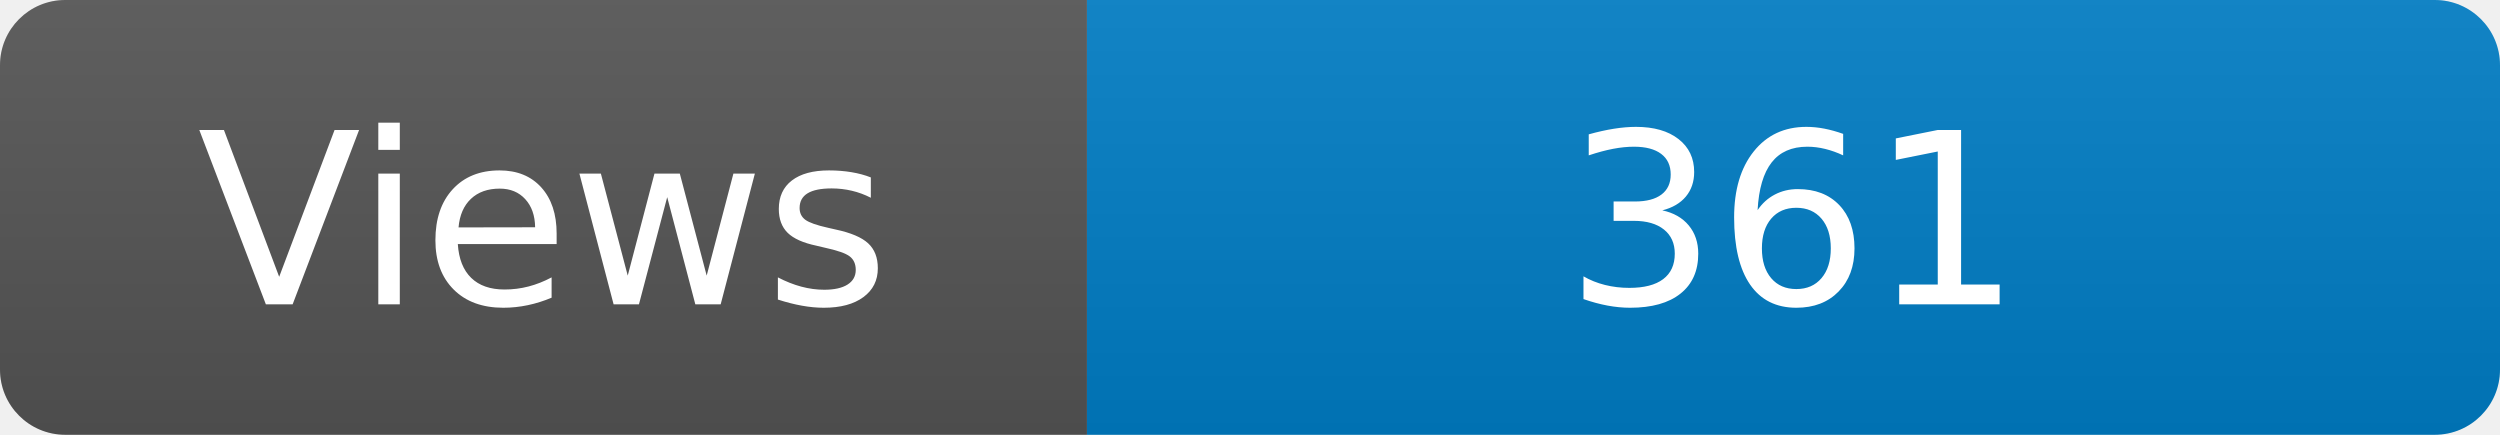
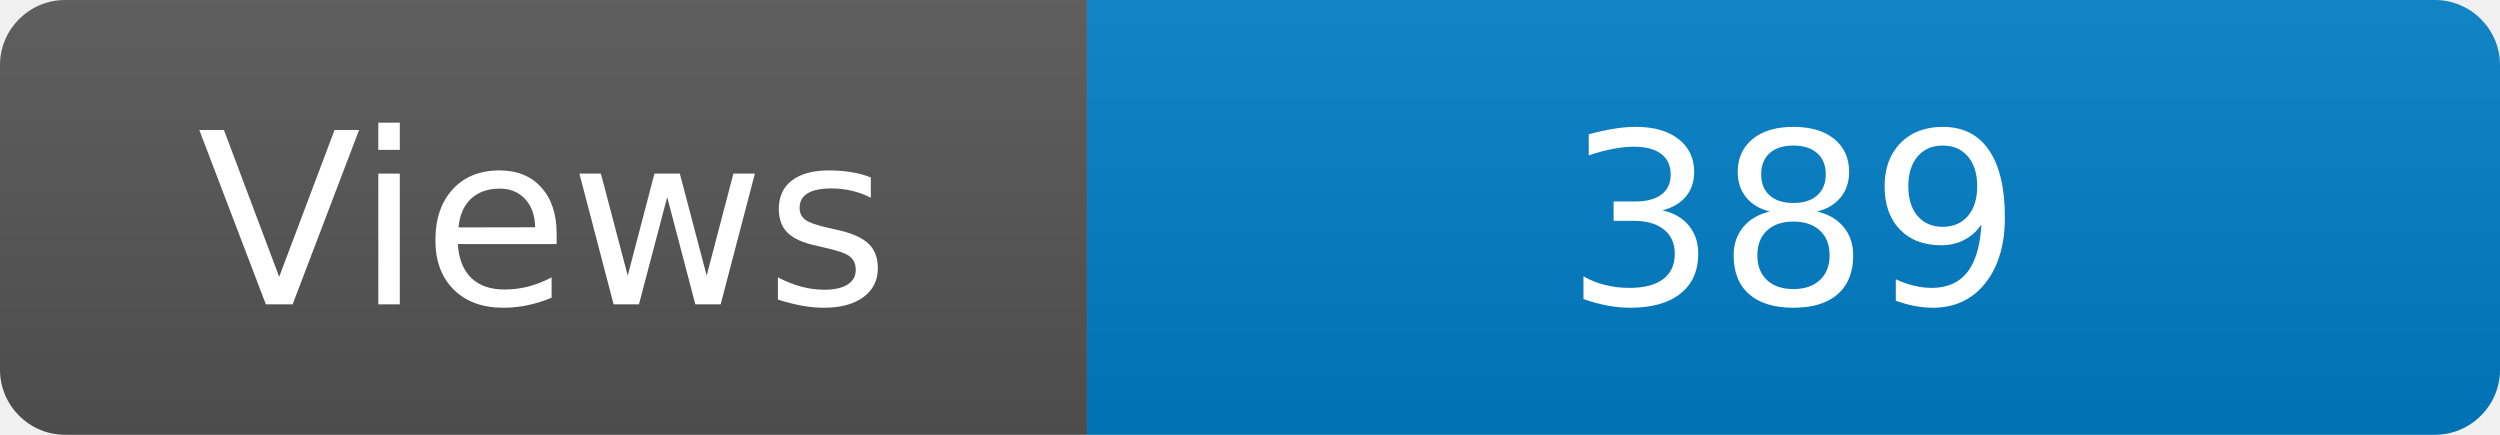
<svg xmlns="http://www.w3.org/2000/svg" width="115" height="20" role="img" aria-label="Maintained?: yes">
  <linearGradient id="s" x2="0" y2="100%">
    <stop offset="0" stop-color="#bbb" stop-opacity=".1" />
    <stop offset="1" stop-opacity=".1" />
  </linearGradient>
  <clipPath id="r">
    <rect width="115" height="20" rx="3" fill="#fff" />
  </clipPath>
  <g clip-path="url(#r)">
    <rect width="50" height="20" fill="#555" />
    <rect x="50" width="160" height="20" fill="#007ec6" />
    <rect width="115" height="20" fill="url(#s)" />
  </g>
  <g fill="#fff" text-anchor="middle" font-family="Verdana,Geneva,DejaVu Sans,sans-serif" font-size="110">
    <text x="250" y="140" transform="scale(.1)" fill="#fff">Views</text>
-     <text x="825" y="140" transform="scale(.1)" fill="#fff">361</text>
+     <text x="825" y="140" transform="scale(.1)" fill="#fff">389</text>
  </g>
</svg>
